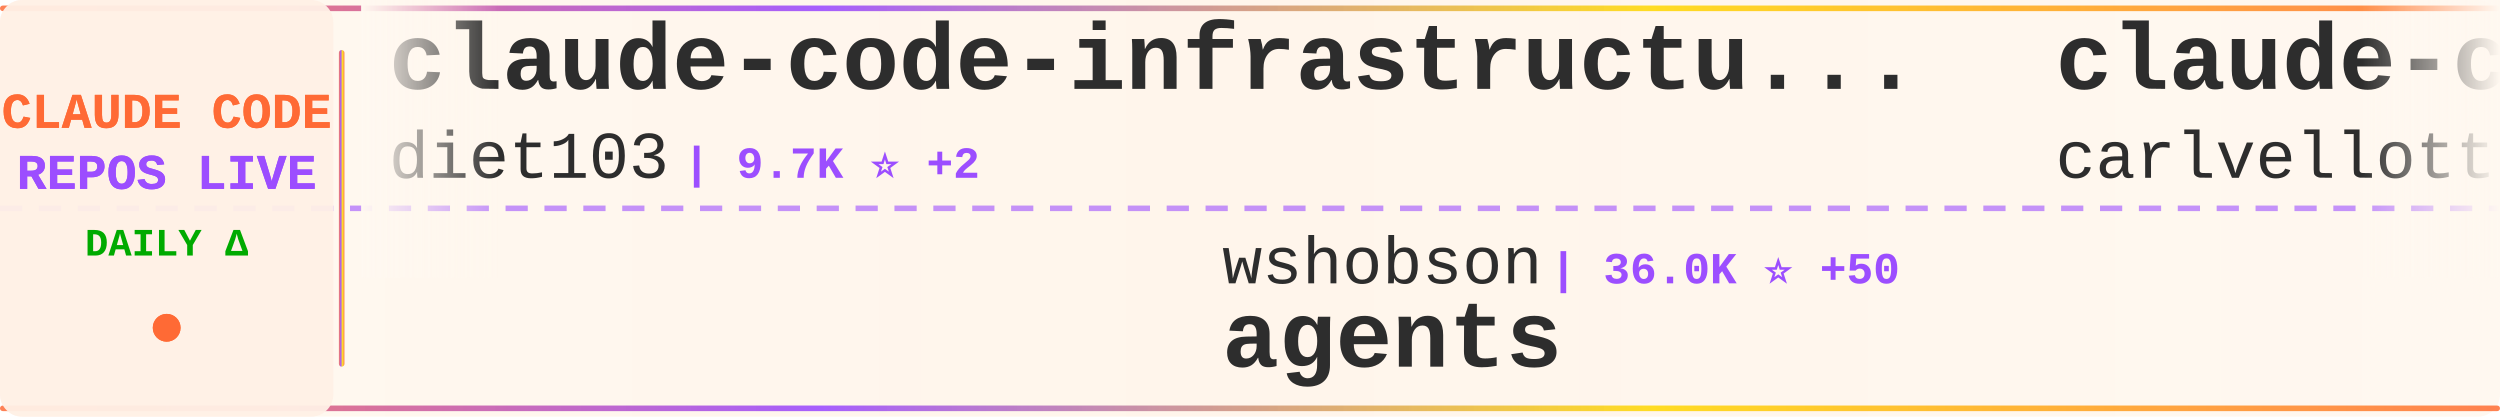
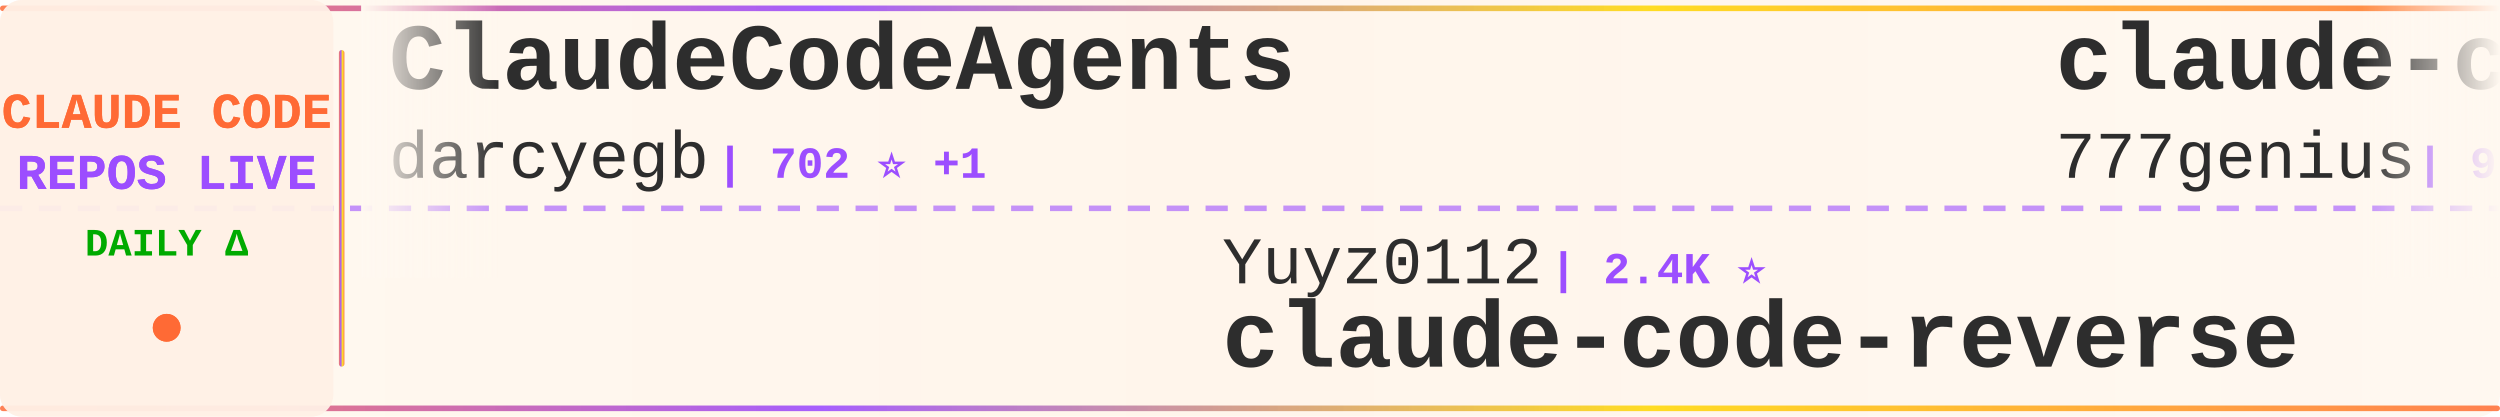
<svg xmlns="http://www.w3.org/2000/svg" width="900" height="150">
  <defs>
    <linearGradient id="tickerBg" x1="0%" y1="0%" x2="100%" y2="0%">
      <stop offset="0%" style="stop-color:#fff8f0;stop-opacity:0.98" />
      <stop offset="50%" style="stop-color:#fff5eb;stop-opacity:1" />
      <stop offset="100%" style="stop-color:#fff8f0;stop-opacity:0.98" />
    </linearGradient>
    <linearGradient id="borderGrad" x1="0%" y1="0%" x2="100%" y2="0%">
      <stop offset="0%" style="stop-color:#FF6B35;stop-opacity:0.85">
        <animate attributeName="stop-opacity" values="0.85;1;0.85" dur="2s" repeatCount="indefinite" />
      </stop>
      <stop offset="33%" style="stop-color:#9C4EFF;stop-opacity:0.9">
        <animate attributeName="stop-opacity" values="0.9;1;0.9" dur="2.2s" repeatCount="indefinite" />
      </stop>
      <stop offset="66%" style="stop-color:#FFD700;stop-opacity:0.85">
        <animate attributeName="stop-opacity" values="0.85;1;0.85" dur="1.8s" repeatCount="indefinite" />
      </stop>
      <stop offset="100%" style="stop-color:#FF6B35;stop-opacity:0.85">
        <animate attributeName="stop-opacity" values="0.85;1;0.85" dur="2s" repeatCount="indefinite" />
      </stop>
    </linearGradient>
    <filter id="textGlow">
      <feGaussianBlur stdDeviation="0.15" result="coloredBlur" />
      <feMerge>
        <feMergeNode in="coloredBlur" />
        <feMergeNode in="SourceGraphic" />
      </feMerge>
    </filter>
    <filter id="metricGlow">
      <feGaussianBlur stdDeviation="0.2" result="coloredBlur" />
      <feMerge>
        <feMergeNode in="coloredBlur" />
        <feMergeNode in="SourceGraphic" />
      </feMerge>
    </filter>
    <linearGradient id="leftFade" x1="0%" y1="0%" x2="100%" y2="0%">
      <stop offset="0%" style="stop-color:#fff8f0;stop-opacity:1" />
      <stop offset="100%" style="stop-color:#fff8f0;stop-opacity:0" />
    </linearGradient>
    <linearGradient id="rightFade" x1="0%" y1="0%" x2="100%" y2="0%">
      <stop offset="0%" style="stop-color:#fff8f0;stop-opacity:0" />
      <stop offset="100%" style="stop-color:#fff8f0;stop-opacity:1" />
    </linearGradient>
  </defs>
  <rect width="900" height="150" fill="url(#tickerBg)" rx="8" />
  <rect x="0" y="2" width="900" height="2" fill="url(#borderGrad)" rx="1" />
  <rect x="0" y="146" width="900" height="2" fill="url(#borderGrad)" rx="1" />
  <line x1="0" y1="75" x2="900" y2="75" stroke="#9C4EFF" stroke-width="2" stroke-dasharray="8 6" opacity="0.6" />
  <rect x="0" y="0" width="120" height="150" fill="#fff0e6" opacity="0.95" rx="8" />
  <text x="60" y="46" font-family="'Courier New', monospace" font-size="18" font-weight="bold" fill="#FF6B35" text-anchor="middle" filter="url(#textGlow)">
    CLAUDE CODE
  </text>
  <text x="60" y="68" font-family="'Courier New', monospace" font-size="18" font-weight="bold" fill="#9C4EFF" text-anchor="middle" filter="url(#textGlow)">
    REPOS LIVE
  </text>
  <text x="60" y="92" font-family="'Courier New', monospace" font-size="14" font-weight="bold" fill="#00aa00" text-anchor="middle">
    DAILY Δ
  </text>
  <circle cx="60" cy="118" r="5" fill="#FF6B35" filter="url(#metricGlow)">
    <animate attributeName="r" values="4;6;4" dur="1.5s" repeatCount="indefinite" />
    <animate attributeName="opacity" values="0.6;1;0.6" dur="1.5s" repeatCount="indefinite" />
  </circle>
  <rect x="122" y="18" width="2" height="114" fill="url(#borderGrad)" rx="1" />
  <clipPath id="tickerClip">
    <rect x="130" y="0" width="770" height="150" />
  </clipPath>
  <g clip-path="url(#tickerClip)">
    <g id="tickerItems">
      <animateTransform attributeName="transform" attributeType="XML" type="translate" from="0 0" to="-3000 0" dur="54s" repeatCount="indefinite" />
      <g transform="translate(0, 0)">
-         <text x="140" y="32" font-family="'Courier New', monospace" font-size="34" font-weight="bold" fill="#2d2d2d">claude-code-infrastructu...</text>
-         <text x="140" y="64" font-family="'Courier New', monospace" font-size="24" font-weight="normal" fill="#2d2d2d" opacity="1.0">diet103</text>
-         <text x="246" y="64" font-family="'Courier New', monospace" font-size="16" font-weight="bold" fill="#9C4EFF"> | 9.7K ⭐ +2</text>
+         <text x="140" y="32" font-family="'Courier New', monospace" font-size="34" font-weight="bold" fill="#2d2d2d">ClaudeCodeAgents</text>
+         <text x="140" y="64" font-family="'Courier New', monospace" font-size="24" font-weight="normal" fill="#2d2d2d" opacity="1.0">darcyegb</text>
+         <text x="258" y="64" font-family="'Courier New', monospace" font-size="16" font-weight="bold" fill="#9C4EFF"> | 702 ⭐ +1</text>
      </g>
      <g transform="translate(300, 0)">
-         <text x="140" y="102" font-family="'Courier New', monospace" font-size="24" font-weight="normal" fill="#2d2d2d" opacity="1.0">wshobson</text>
-         <text x="258" y="102" font-family="'Courier New', monospace" font-size="16" font-weight="bold" fill="#9C4EFF"> | 36.0K ⭐ +50</text>
-         <text x="140" y="132" font-family="'Courier New', monospace" font-size="34" font-weight="bold" fill="#2d2d2d">agents</text>
+         <text x="140" y="102" font-family="'Courier New', monospace" font-size="24" font-weight="normal" fill="#2d2d2d" opacity="1.0">Yuyz0112</text>
+         <text x="258" y="102" font-family="'Courier New', monospace" font-size="16" font-weight="bold" fill="#9C4EFF"> | 2.4K ⭐</text>
+         <text x="140" y="132" font-family="'Courier New', monospace" font-size="34" font-weight="bold" fill="#2d2d2d">claude-code-reverse</text>
      </g>
      <g transform="translate(600, 0)">
+         <text x="140" y="32" font-family="'Courier New', monospace" font-size="34" font-weight="bold" fill="#2d2d2d">claude-code-source-code</text>
+         <text x="140" y="64" font-family="'Courier New', monospace" font-size="24" font-weight="normal" fill="#2d2d2d" opacity="1.0">777genius</text>
+         <text x="270" y="64" font-family="'Courier New', monospace" font-size="16" font-weight="bold" fill="#9C4EFF"> | 913 ⭐</text>
+       </g>
+       <g transform="translate(900, 0)">
+         <text x="140" y="102" font-family="'Courier New', monospace" font-size="24" font-weight="normal" fill="#2d2d2d" opacity="1.0">Alishahryar1</text>
+         <text x="306" y="102" font-family="'Courier New', monospace" font-size="16" font-weight="bold" fill="#9C4EFF"> | 30.4K ⭐ +259</text>
+         <text x="140" y="132" font-family="'Courier New', monospace" font-size="34" font-weight="bold" fill="#2d2d2d">free-claude-code</text>
+       </g>
+       <g transform="translate(1200, 0)">
+         <text x="140" y="32" font-family="'Courier New', monospace" font-size="34" font-weight="bold" fill="#2d2d2d">claude_codex_bridge</text>
+         <text x="140" y="64" font-family="'Courier New', monospace" font-size="24" font-weight="normal" fill="#2d2d2d" opacity="1.0">SeemSeam</text>
+         <text x="258" y="64" font-family="'Courier New', monospace" font-size="16" font-weight="bold" fill="#9C4EFF"> | 2.8K ⭐ +16</text>
+       </g>
+       <g transform="translate(1500, 0)">
+         <text x="140" y="102" font-family="'Courier New', monospace" font-size="24" font-weight="normal" fill="#2d2d2d" opacity="1.0">huangserva</text>
+         <text x="282" y="102" font-family="'Courier New', monospace" font-size="16" font-weight="bold" fill="#9C4EFF"> | 589 ⭐ +1</text>
+         <text x="140" y="132" font-family="'Courier New', monospace" font-size="34" font-weight="bold" fill="#2d2d2d">claude-code-cli</text>
+       </g>
+       <g transform="translate(1800, 0)">
        <text x="140" y="32" font-family="'Courier New', monospace" font-size="34" font-weight="bold" fill="#2d2d2d">claude-code-pm-course</text>
        <text x="140" y="64" font-family="'Courier New', monospace" font-size="24" font-weight="normal" fill="#2d2d2d" opacity="1.0">carlvellotti</text>
        <text x="306" y="64" font-family="'Courier New', monospace" font-size="16" font-weight="bold" fill="#9C4EFF"> | 2.1K ⭐ +3</text>
      </g>
-       <g transform="translate(900, 0)">
-         <text x="140" y="102" font-family="'Courier New', monospace" font-size="24" font-weight="normal" fill="#2d2d2d" opacity="1.0">fuergaosi233</text>
-         <text x="306" y="102" font-family="'Courier New', monospace" font-size="16" font-weight="bold" fill="#9C4EFF"> | 2.6K ⭐ +1</text>
-         <text x="140" y="132" font-family="'Courier New', monospace" font-size="34" font-weight="bold" fill="#2d2d2d">claude-code-proxy</text>
-       </g>
-       <g transform="translate(1200, 0)">
-         <text x="140" y="32" font-family="'Courier New', monospace" font-size="34" font-weight="bold" fill="#2d2d2d">claude-code-source-code-...</text>
-         <text x="140" y="64" font-family="'Courier New', monospace" font-size="24" font-weight="normal" fill="#2d2d2d" opacity="1.0">ghuntley</text>
-         <text x="258" y="64" font-family="'Courier New', monospace" font-size="16" font-weight="bold" fill="#9C4EFF"> | 979 ⭐ +1</text>
-       </g>
-       <g transform="translate(1500, 0)">
-         <text x="140" y="102" font-family="'Courier New', monospace" font-size="24" font-weight="normal" fill="#2d2d2d" opacity="1.0">AprilNEA</text>
-         <text x="258" y="102" font-family="'Courier New', monospace" font-size="16" font-weight="bold" fill="#9C4EFF"> | 384 ⭐</text>
-         <text x="140" y="132" font-family="'Courier New', monospace" font-size="34" font-weight="bold" fill="#2d2d2d">claude-code-source</text>
-       </g>
-       <g transform="translate(1800, 0)">
-         <text x="140" y="32" font-family="'Courier New', monospace" font-size="34" font-weight="bold" fill="#2d2d2d">my-claude-code-setup</text>
-         <text x="140" y="64" font-family="'Courier New', monospace" font-size="24" font-weight="normal" fill="#2d2d2d" opacity="1.0">centminmod</text>
-         <text x="282" y="64" font-family="'Courier New', monospace" font-size="16" font-weight="bold" fill="#9C4EFF"> | 2.4K ⭐ +3</text>
-       </g>
      <g transform="translate(2100, 0)">
-         <text x="140" y="102" font-family="'Courier New', monospace" font-size="24" font-weight="normal" fill="#2d2d2d" opacity="1.0">nanocoai</text>
-         <text x="258" y="102" font-family="'Courier New', monospace" font-size="16" font-weight="bold" fill="#9C4EFF"> | 29.5K ⭐ +41</text>
-         <text x="140" y="132" font-family="'Courier New', monospace" font-size="34" font-weight="bold" fill="#2d2d2d">nanoclaw</text>
+         <text x="140" y="102" font-family="'Courier New', monospace" font-size="24" font-weight="normal" fill="#2d2d2d" opacity="1.0">VoltAgent</text>
+         <text x="270" y="102" font-family="'Courier New', monospace" font-size="16" font-weight="bold" fill="#9C4EFF"> | 20.7K ⭐ +116</text>
+         <text x="140" y="132" font-family="'Courier New', monospace" font-size="34" font-weight="bold" fill="#2d2d2d">awesome-claude-code-suba...</text>
      </g>
      <g transform="translate(2400, 0)">
-         <text x="140" y="32" font-family="'Courier New', monospace" font-size="34" font-weight="bold" fill="#2d2d2d">claude-code-source</text>
-         <text x="140" y="64" font-family="'Courier New', monospace" font-size="24" font-weight="normal" fill="#2d2d2d" opacity="1.0">hangsman</text>
-         <text x="258" y="64" font-family="'Courier New', monospace" font-size="16" font-weight="bold" fill="#9C4EFF"> | 782 ⭐ +1</text>
+         <text x="140" y="32" font-family="'Courier New', monospace" font-size="34" font-weight="bold" fill="#2d2d2d">claude-code-tudou</text>
+         <text x="140" y="64" font-family="'Courier New', monospace" font-size="24" font-weight="normal" fill="#2d2d2d" opacity="1.0">AICoderTudou</text>
+         <text x="306" y="64" font-family="'Courier New', monospace" font-size="16" font-weight="bold" fill="#9C4EFF"> | 502 ⭐ +1</text>
      </g>
      <g transform="translate(2700, 0)">
-         <text x="140" y="102" font-family="'Courier New', monospace" font-size="24" font-weight="normal" fill="#2d2d2d" opacity="1.0">frankbria</text>
-         <text x="270" y="102" font-family="'Courier New', monospace" font-size="16" font-weight="bold" fill="#9C4EFF"> | 9.2K ⭐ +14</text>
-         <text x="140" y="132" font-family="'Courier New', monospace" font-size="34" font-weight="bold" fill="#2d2d2d">ralph-claude-code</text>
+         <text x="140" y="102" font-family="'Courier New', monospace" font-size="24" font-weight="normal" fill="#2d2d2d" opacity="1.0">zebbern</text>
+         <text x="246" y="102" font-family="'Courier New', monospace" font-size="16" font-weight="bold" fill="#9C4EFF"> | 4.2K ⭐ +16</text>
+         <text x="140" y="132" font-family="'Courier New', monospace" font-size="34" font-weight="bold" fill="#2d2d2d">claude-code-guide</text>
      </g>
      <g transform="translate(3000, 0)">
-         <text x="140" y="32" font-family="'Courier New', monospace" font-size="34" font-weight="bold" fill="#2d2d2d">claude-code-infrastructu...</text>
-         <text x="140" y="64" font-family="'Courier New', monospace" font-size="24" font-weight="normal" fill="#2d2d2d" opacity="1.0">diet103</text>
-         <text x="246" y="64" font-family="'Courier New', monospace" font-size="16" font-weight="bold" fill="#9C4EFF"> | 9.7K ⭐ +2</text>
+         <text x="140" y="32" font-family="'Courier New', monospace" font-size="34" font-weight="bold" fill="#2d2d2d">ClaudeCodeAgents</text>
+         <text x="140" y="64" font-family="'Courier New', monospace" font-size="24" font-weight="normal" fill="#2d2d2d" opacity="1.0">darcyegb</text>
+         <text x="258" y="64" font-family="'Courier New', monospace" font-size="16" font-weight="bold" fill="#9C4EFF"> | 702 ⭐ +1</text>
      </g>
      <g transform="translate(3300, 0)">
-         <text x="140" y="102" font-family="'Courier New', monospace" font-size="24" font-weight="normal" fill="#2d2d2d" opacity="1.0">wshobson</text>
-         <text x="258" y="102" font-family="'Courier New', monospace" font-size="16" font-weight="bold" fill="#9C4EFF"> | 36.0K ⭐ +50</text>
-         <text x="140" y="132" font-family="'Courier New', monospace" font-size="34" font-weight="bold" fill="#2d2d2d">agents</text>
+         <text x="140" y="102" font-family="'Courier New', monospace" font-size="24" font-weight="normal" fill="#2d2d2d" opacity="1.0">Yuyz0112</text>
+         <text x="258" y="102" font-family="'Courier New', monospace" font-size="16" font-weight="bold" fill="#9C4EFF"> | 2.4K ⭐</text>
+         <text x="140" y="132" font-family="'Courier New', monospace" font-size="34" font-weight="bold" fill="#2d2d2d">claude-code-reverse</text>
      </g>
      <g transform="translate(3600, 0)">
-         <text x="140" y="32" font-family="'Courier New', monospace" font-size="34" font-weight="bold" fill="#2d2d2d">claude-code-pm-course</text>
-         <text x="140" y="64" font-family="'Courier New', monospace" font-size="24" font-weight="normal" fill="#2d2d2d" opacity="1.0">carlvellotti</text>
-         <text x="306" y="64" font-family="'Courier New', monospace" font-size="16" font-weight="bold" fill="#9C4EFF"> | 2.1K ⭐ +3</text>
+         <text x="140" y="32" font-family="'Courier New', monospace" font-size="34" font-weight="bold" fill="#2d2d2d">claude-code-source-code</text>
+         <text x="140" y="64" font-family="'Courier New', monospace" font-size="24" font-weight="normal" fill="#2d2d2d" opacity="1.0">777genius</text>
+         <text x="270" y="64" font-family="'Courier New', monospace" font-size="16" font-weight="bold" fill="#9C4EFF"> | 913 ⭐</text>
      </g>
      <g transform="translate(3900, 0)">
-         <text x="140" y="102" font-family="'Courier New', monospace" font-size="24" font-weight="normal" fill="#2d2d2d" opacity="1.0">fuergaosi233</text>
-         <text x="306" y="102" font-family="'Courier New', monospace" font-size="16" font-weight="bold" fill="#9C4EFF"> | 2.6K ⭐ +1</text>
-         <text x="140" y="132" font-family="'Courier New', monospace" font-size="34" font-weight="bold" fill="#2d2d2d">claude-code-proxy</text>
+         <text x="140" y="102" font-family="'Courier New', monospace" font-size="24" font-weight="normal" fill="#2d2d2d" opacity="1.0">Alishahryar1</text>
+         <text x="306" y="102" font-family="'Courier New', monospace" font-size="16" font-weight="bold" fill="#9C4EFF"> | 30.4K ⭐ +259</text>
+         <text x="140" y="132" font-family="'Courier New', monospace" font-size="34" font-weight="bold" fill="#2d2d2d">free-claude-code</text>
      </g>
    </g>
  </g>
  <rect x="130" y="0" width="50" height="100" fill="url(#leftFade)" />
  <rect x="850" y="0" width="50" height="100" fill="url(#rightFade)" />
</svg>
